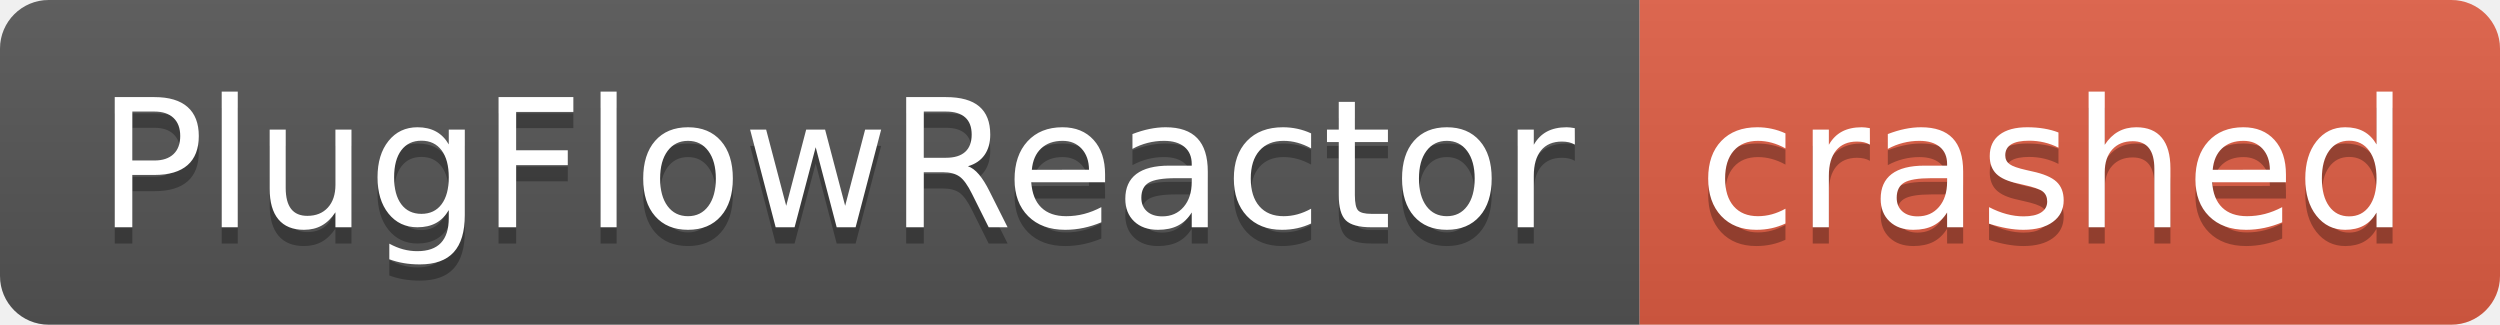
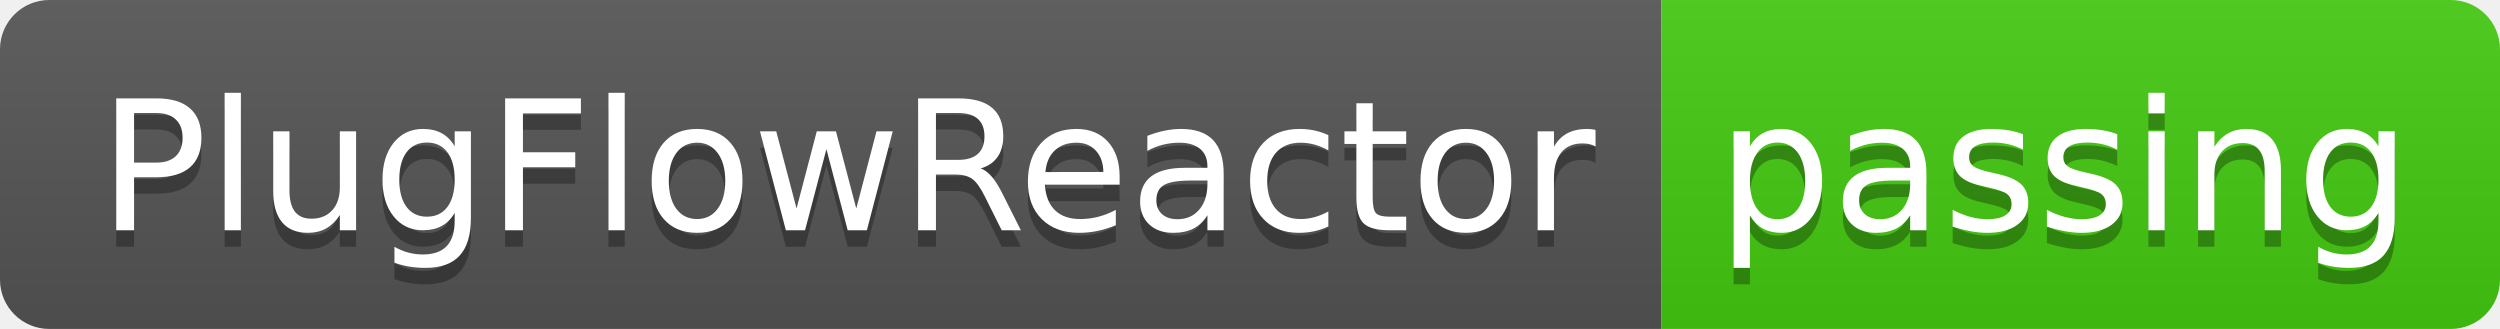
- <svg xmlns="http://www.w3.org/2000/svg" width="154" height="20" role="img" aria-label="PlugFlowReactor: crashed">
+ <svg xmlns="http://www.w3.org/2000/svg" width="152" height="20" role="img" aria-label="PlugFlowReactor: passing">
  <linearGradient id="s" x2="0" y2="100%">
    <stop offset="0" stop-color="#bbb" stop-opacity=".1" />
    <stop offset="1" stop-opacity=".1" />
  </linearGradient>
  <clipPath id="r">
-     <rect width="154" height="20" rx="3" fill="#fff" />
+     <rect width="152" height="20" rx="3" fill="#fff" />
  </clipPath>
  <g clip-path="url(#r)">
    <rect width="101" height="20" fill="#555" />
-     <rect x="101" width="53" height="20" fill="#e05d44" />
-     <rect width="154" height="20" fill="url(#s)" />
+     <rect x="101" width="51" height="20" fill="#4c1" />
+     <rect width="152" height="20" fill="url(#s)" />
  </g>
  <g fill="#fff" text-anchor="middle" font-family="Verdana,Geneva,DejaVu Sans,sans-serif" text-rendering="geometricPrecision" font-size="110">
    <text aria-hidden="true" x="515" y="150" fill="#010101" fill-opacity=".3" transform="scale(.1)" textLength="910">PlugFlowReactor</text>
    <text x="515" y="140" transform="scale(.1)" fill="#fff" textLength="910">PlugFlowReactor</text>
-     <text aria-hidden="true" x="1265" y="150" fill="#010101" fill-opacity=".3" transform="scale(.1)" textLength="430">crashed</text>
-     <text x="1265" y="140" transform="scale(.1)" fill="#fff" textLength="430">crashed</text>
+     <text aria-hidden="true" x="1255" y="150" fill="#010101" fill-opacity=".3" transform="scale(.1)" textLength="410">passing</text>
+     <text x="1255" y="140" transform="scale(.1)" fill="#fff" textLength="410">passing</text>
  </g>
</svg>
